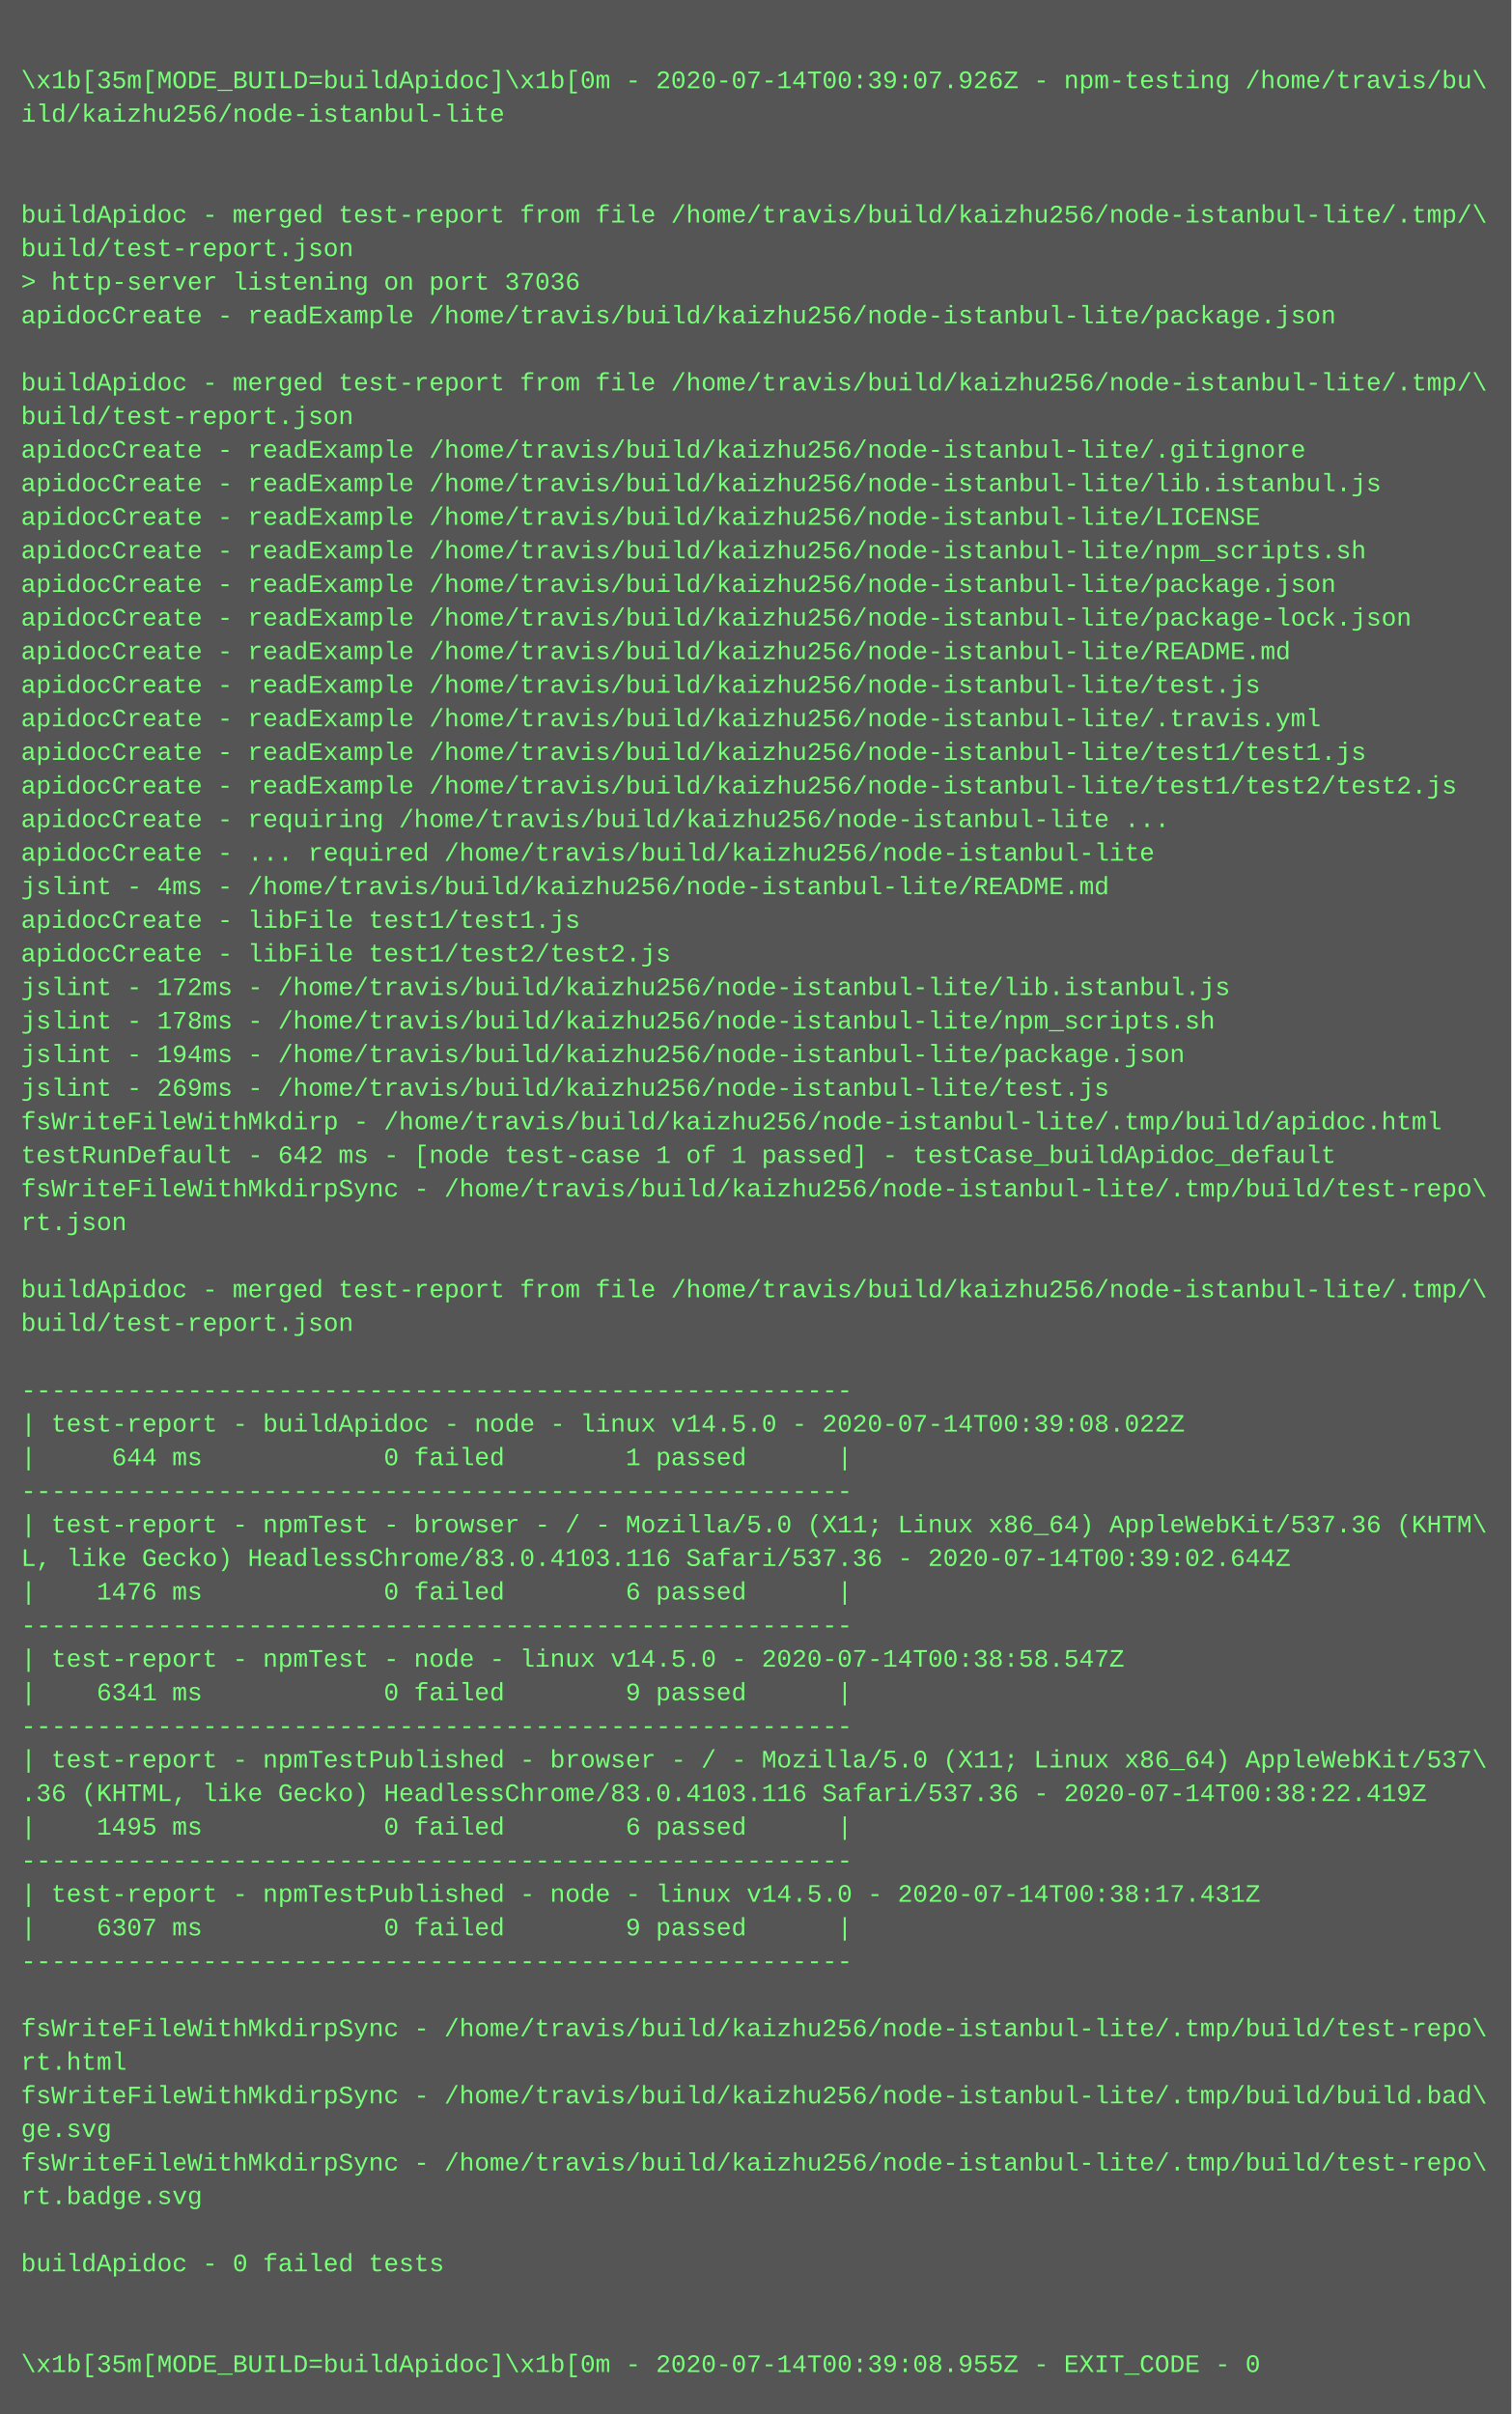
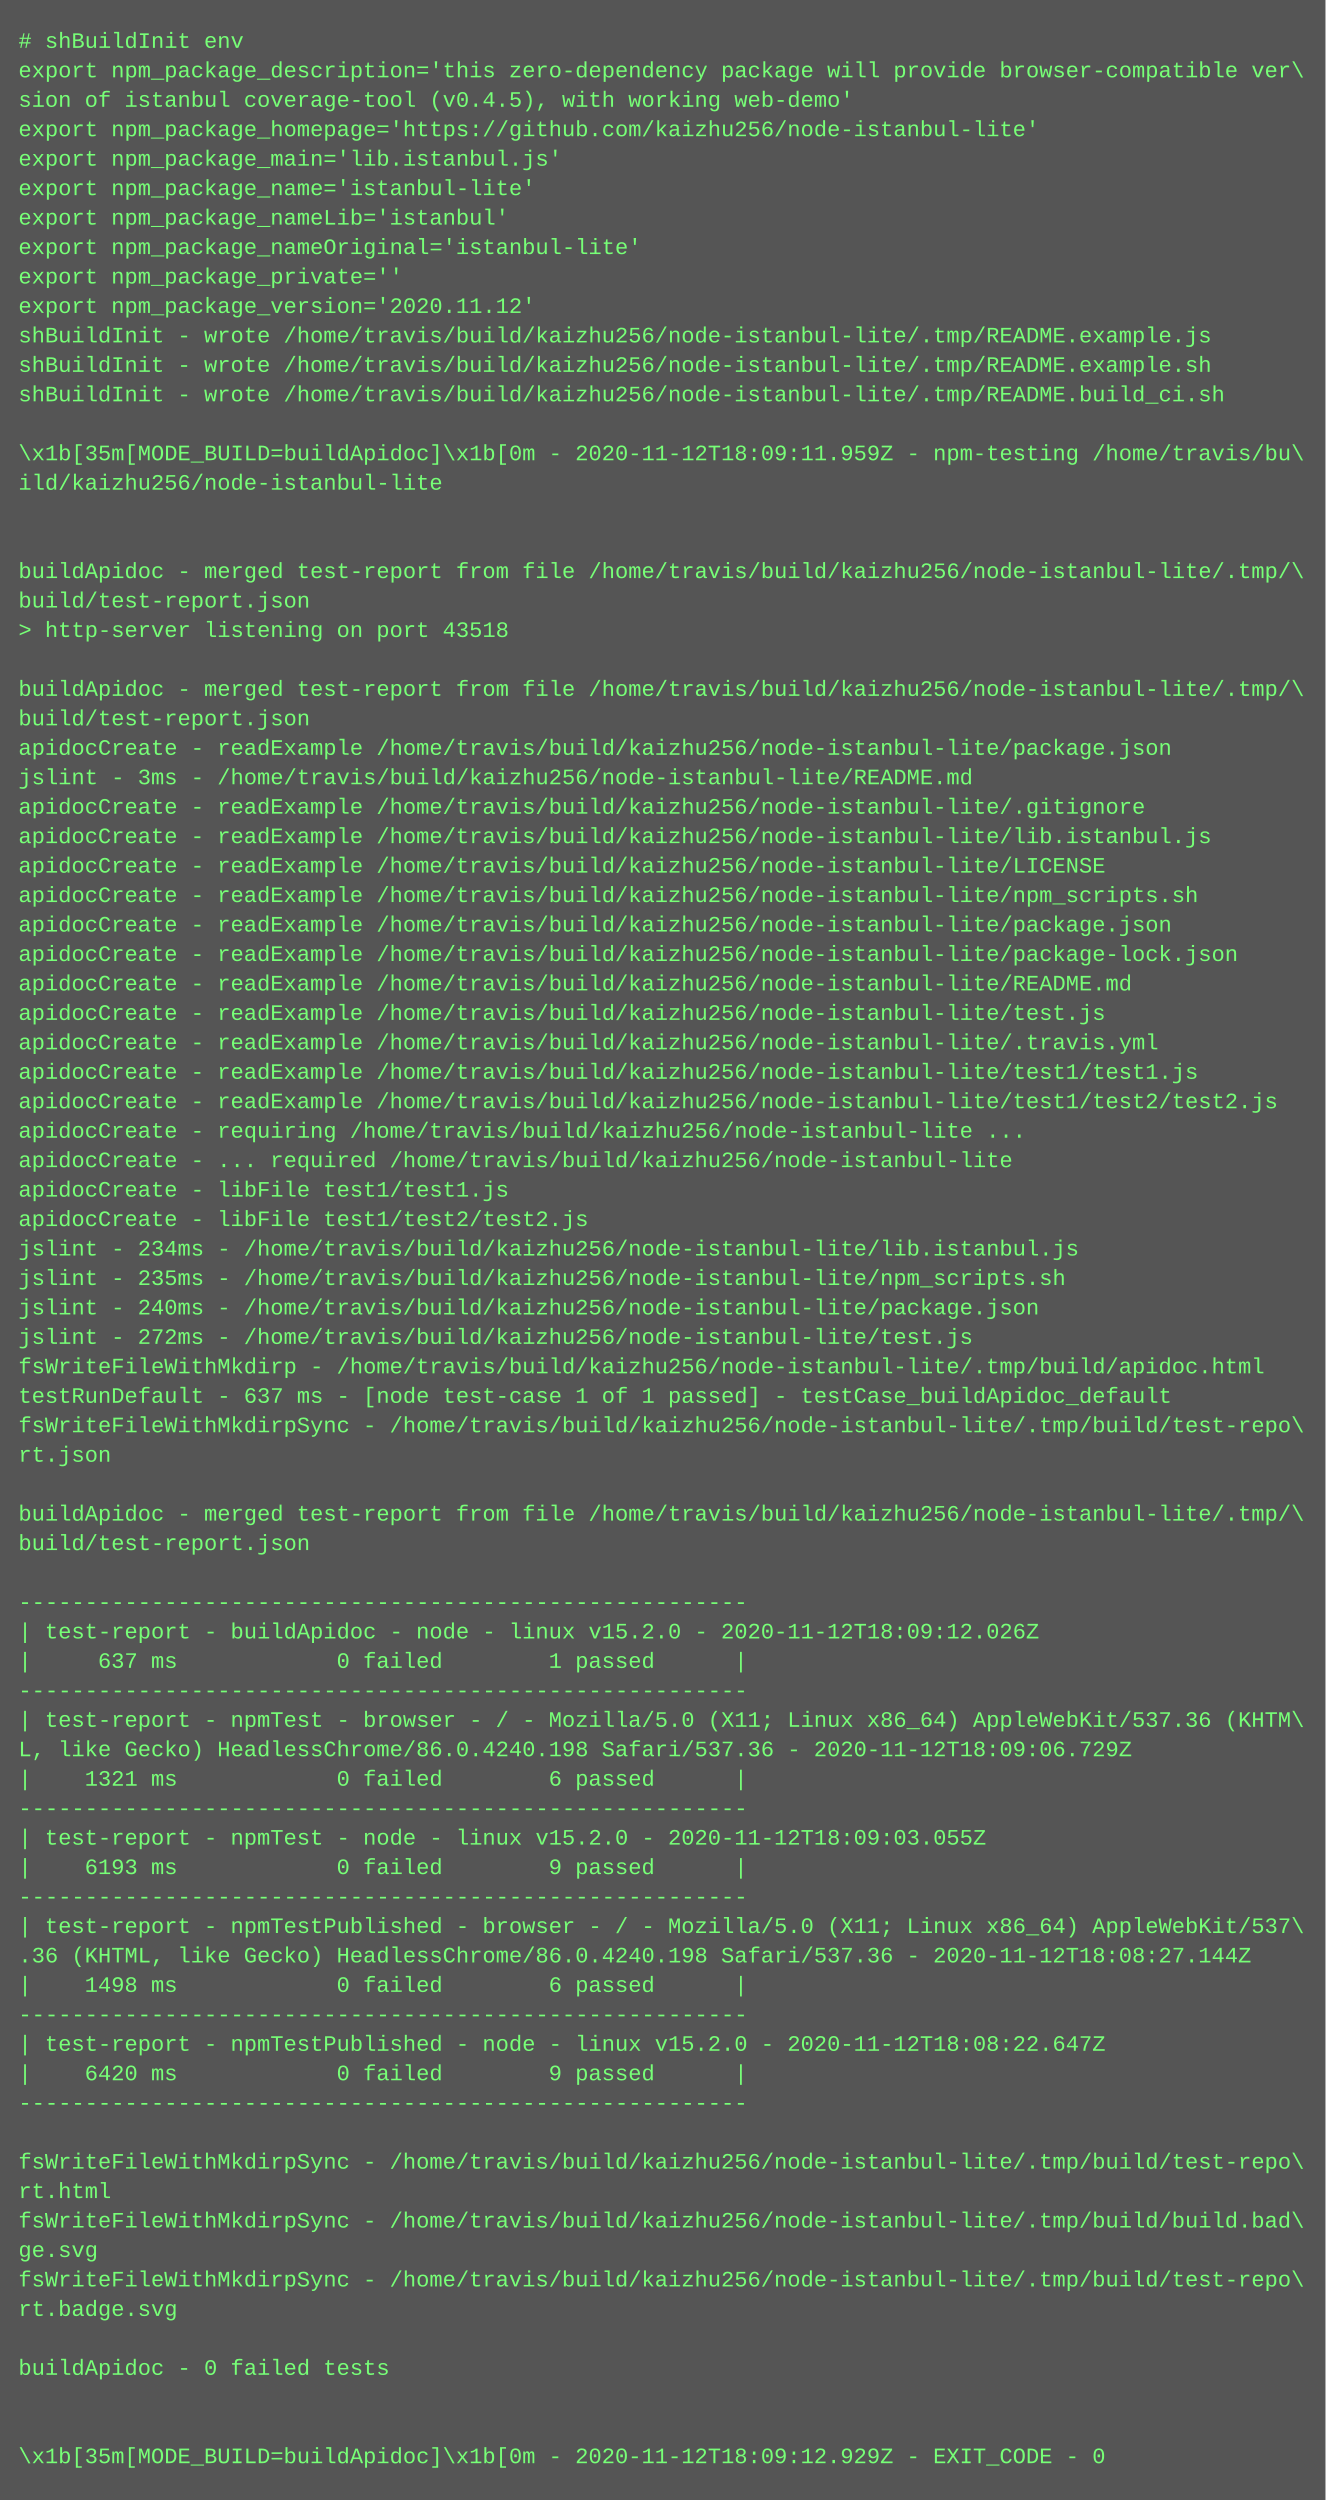
- <svg xmlns="http://www.w3.org/2000/svg" height="1150" width="720">
-   <rect height="1150" fill="#555" width="720" />
+ <svg xmlns="http://www.w3.org/2000/svg" height="1358" width="720">
+   <rect height="1358" fill="#555" width="720" />
  <text fill="#7f7" font-family="Courier New" font-size="12" xml:space="preserve">
-     <tspan x="10" y="26" />
-     <tspan x="10" y="42">\x1b[35m[MODE_BUILD=buildApidoc]\x1b[0m - 2020-07-14T00:39:07.926Z - npm-testing /home/travis/bu\</tspan>
-     <tspan x="10" y="58">ild/kaizhu256/node-istanbul-lite</tspan>
-     <tspan x="10" y="74" />
-     <tspan x="10" y="90" />
-     <tspan x="10" y="106">buildApidoc - merged test-report from file /home/travis/build/kaizhu256/node-istanbul-lite/.tmp/\</tspan>
-     <tspan x="10" y="122">build/test-report.json</tspan>
-     <tspan x="10" y="138">&gt; http-server listening on port 37036</tspan>
-     <tspan x="10" y="154">apidocCreate - readExample /home/travis/build/kaizhu256/node-istanbul-lite/package.json</tspan>
-     <tspan x="10" y="170" />
-     <tspan x="10" y="186">buildApidoc - merged test-report from file /home/travis/build/kaizhu256/node-istanbul-lite/.tmp/\</tspan>
-     <tspan x="10" y="202">build/test-report.json</tspan>
-     <tspan x="10" y="218">apidocCreate - readExample /home/travis/build/kaizhu256/node-istanbul-lite/.gitignore</tspan>
-     <tspan x="10" y="234">apidocCreate - readExample /home/travis/build/kaizhu256/node-istanbul-lite/lib.istanbul.js</tspan>
-     <tspan x="10" y="250">apidocCreate - readExample /home/travis/build/kaizhu256/node-istanbul-lite/LICENSE</tspan>
-     <tspan x="10" y="266">apidocCreate - readExample /home/travis/build/kaizhu256/node-istanbul-lite/npm_scripts.sh</tspan>
-     <tspan x="10" y="282">apidocCreate - readExample /home/travis/build/kaizhu256/node-istanbul-lite/package.json</tspan>
-     <tspan x="10" y="298">apidocCreate - readExample /home/travis/build/kaizhu256/node-istanbul-lite/package-lock.json</tspan>
-     <tspan x="10" y="314">apidocCreate - readExample /home/travis/build/kaizhu256/node-istanbul-lite/README.md</tspan>
-     <tspan x="10" y="330">apidocCreate - readExample /home/travis/build/kaizhu256/node-istanbul-lite/test.js</tspan>
-     <tspan x="10" y="346">apidocCreate - readExample /home/travis/build/kaizhu256/node-istanbul-lite/.travis.yml</tspan>
-     <tspan x="10" y="362">apidocCreate - readExample /home/travis/build/kaizhu256/node-istanbul-lite/test1/test1.js</tspan>
-     <tspan x="10" y="378">apidocCreate - readExample /home/travis/build/kaizhu256/node-istanbul-lite/test1/test2/test2.js</tspan>
-     <tspan x="10" y="394">apidocCreate - requiring /home/travis/build/kaizhu256/node-istanbul-lite ...</tspan>
-     <tspan x="10" y="410">apidocCreate - ... required /home/travis/build/kaizhu256/node-istanbul-lite</tspan>
-     <tspan x="10" y="426">jslint - 4ms - /home/travis/build/kaizhu256/node-istanbul-lite/README.md</tspan>
-     <tspan x="10" y="442">apidocCreate - libFile test1/test1.js</tspan>
-     <tspan x="10" y="458">apidocCreate - libFile test1/test2/test2.js</tspan>
-     <tspan x="10" y="474">jslint - 172ms - /home/travis/build/kaizhu256/node-istanbul-lite/lib.istanbul.js</tspan>
-     <tspan x="10" y="490">jslint - 178ms - /home/travis/build/kaizhu256/node-istanbul-lite/npm_scripts.sh</tspan>
-     <tspan x="10" y="506">jslint - 194ms - /home/travis/build/kaizhu256/node-istanbul-lite/package.json</tspan>
-     <tspan x="10" y="522">jslint - 269ms - /home/travis/build/kaizhu256/node-istanbul-lite/test.js</tspan>
-     <tspan x="10" y="538">fsWriteFileWithMkdirp - /home/travis/build/kaizhu256/node-istanbul-lite/.tmp/build/apidoc.html</tspan>
-     <tspan x="10" y="554">testRunDefault - 642 ms - [node test-case 1 of 1 passed] - testCase_buildApidoc_default</tspan>
-     <tspan x="10" y="570">fsWriteFileWithMkdirpSync - /home/travis/build/kaizhu256/node-istanbul-lite/.tmp/build/test-repo\</tspan>
-     <tspan x="10" y="586">rt.json</tspan>
-     <tspan x="10" y="602" />
-     <tspan x="10" y="618">buildApidoc - merged test-report from file /home/travis/build/kaizhu256/node-istanbul-lite/.tmp/\</tspan>
-     <tspan x="10" y="634">build/test-report.json</tspan>
-     <tspan x="10" y="650" />
-     <tspan x="10" y="666">-------------------------------------------------------</tspan>
-     <tspan x="10" y="682">| test-report - buildApidoc - node - linux v14.5.0 - 2020-07-14T00:39:08.022Z</tspan>
-     <tspan x="10" y="698">|     644 ms            0 failed        1 passed      |</tspan>
-     <tspan x="10" y="714">-------------------------------------------------------</tspan>
-     <tspan x="10" y="730">| test-report - npmTest - browser - / - Mozilla/5.0 (X11; Linux x86_64) AppleWebKit/537.36 (KHTM\</tspan>
-     <tspan x="10" y="746">L, like Gecko) HeadlessChrome/83.0.4103.116 Safari/537.36 - 2020-07-14T00:39:02.644Z</tspan>
-     <tspan x="10" y="762">|    1476 ms            0 failed        6 passed      |</tspan>
-     <tspan x="10" y="778">-------------------------------------------------------</tspan>
-     <tspan x="10" y="794">| test-report - npmTest - node - linux v14.5.0 - 2020-07-14T00:38:58.547Z</tspan>
-     <tspan x="10" y="810">|    6341 ms            0 failed        9 passed      |</tspan>
-     <tspan x="10" y="826">-------------------------------------------------------</tspan>
-     <tspan x="10" y="842">| test-report - npmTestPublished - browser - / - Mozilla/5.0 (X11; Linux x86_64) AppleWebKit/537\</tspan>
-     <tspan x="10" y="858">.36 (KHTML, like Gecko) HeadlessChrome/83.0.4103.116 Safari/537.36 - 2020-07-14T00:38:22.419Z</tspan>
-     <tspan x="10" y="874">|    1495 ms            0 failed        6 passed      |</tspan>
-     <tspan x="10" y="890">-------------------------------------------------------</tspan>
-     <tspan x="10" y="906">| test-report - npmTestPublished - node - linux v14.5.0 - 2020-07-14T00:38:17.431Z</tspan>
-     <tspan x="10" y="922">|    6307 ms            0 failed        9 passed      |</tspan>
-     <tspan x="10" y="938">-------------------------------------------------------</tspan>
-     <tspan x="10" y="954" />
-     <tspan x="10" y="970">fsWriteFileWithMkdirpSync - /home/travis/build/kaizhu256/node-istanbul-lite/.tmp/build/test-repo\</tspan>
-     <tspan x="10" y="986">rt.html</tspan>
-     <tspan x="10" y="1002">fsWriteFileWithMkdirpSync - /home/travis/build/kaizhu256/node-istanbul-lite/.tmp/build/build.bad\</tspan>
-     <tspan x="10" y="1018">ge.svg</tspan>
-     <tspan x="10" y="1034">fsWriteFileWithMkdirpSync - /home/travis/build/kaizhu256/node-istanbul-lite/.tmp/build/test-repo\</tspan>
-     <tspan x="10" y="1050">rt.badge.svg</tspan>
-     <tspan x="10" y="1066" />
-     <tspan x="10" y="1082">buildApidoc - 0 failed tests</tspan>
-     <tspan x="10" y="1098" />
-     <tspan x="10" y="1114" />
-     <tspan x="10" y="1130">\x1b[35m[MODE_BUILD=buildApidoc]\x1b[0m - 2020-07-14T00:39:08.955Z - EXIT_CODE - 0</tspan>
+     <tspan x="10" y="26"># shBuildInit env</tspan>
+     <tspan x="10" y="42">export npm_package_description='this zero-dependency package will provide browser-compatible ver\</tspan>
+     <tspan x="10" y="58">sion of istanbul coverage-tool (v0.4.5), with working web-demo'</tspan>
+     <tspan x="10" y="74">export npm_package_homepage='https://github.com/kaizhu256/node-istanbul-lite'</tspan>
+     <tspan x="10" y="90">export npm_package_main='lib.istanbul.js'</tspan>
+     <tspan x="10" y="106">export npm_package_name='istanbul-lite'</tspan>
+     <tspan x="10" y="122">export npm_package_nameLib='istanbul'</tspan>
+     <tspan x="10" y="138">export npm_package_nameOriginal='istanbul-lite'</tspan>
+     <tspan x="10" y="154">export npm_package_private=''</tspan>
+     <tspan x="10" y="170">export npm_package_version='2020.11.12'</tspan>
+     <tspan x="10" y="186">shBuildInit - wrote /home/travis/build/kaizhu256/node-istanbul-lite/.tmp/README.example.js</tspan>
+     <tspan x="10" y="202">shBuildInit - wrote /home/travis/build/kaizhu256/node-istanbul-lite/.tmp/README.example.sh</tspan>
+     <tspan x="10" y="218">shBuildInit - wrote /home/travis/build/kaizhu256/node-istanbul-lite/.tmp/README.build_ci.sh</tspan>
+     <tspan x="10" y="234" />
+     <tspan x="10" y="250">\x1b[35m[MODE_BUILD=buildApidoc]\x1b[0m - 2020-11-12T18:09:11.959Z - npm-testing /home/travis/bu\</tspan>
+     <tspan x="10" y="266">ild/kaizhu256/node-istanbul-lite</tspan>
+     <tspan x="10" y="282" />
+     <tspan x="10" y="298" />
+     <tspan x="10" y="314">buildApidoc - merged test-report from file /home/travis/build/kaizhu256/node-istanbul-lite/.tmp/\</tspan>
+     <tspan x="10" y="330">build/test-report.json</tspan>
+     <tspan x="10" y="346">&gt; http-server listening on port 43518</tspan>
+     <tspan x="10" y="362" />
+     <tspan x="10" y="378">buildApidoc - merged test-report from file /home/travis/build/kaizhu256/node-istanbul-lite/.tmp/\</tspan>
+     <tspan x="10" y="394">build/test-report.json</tspan>
+     <tspan x="10" y="410">apidocCreate - readExample /home/travis/build/kaizhu256/node-istanbul-lite/package.json</tspan>
+     <tspan x="10" y="426">jslint - 3ms - /home/travis/build/kaizhu256/node-istanbul-lite/README.md</tspan>
+     <tspan x="10" y="442">apidocCreate - readExample /home/travis/build/kaizhu256/node-istanbul-lite/.gitignore</tspan>
+     <tspan x="10" y="458">apidocCreate - readExample /home/travis/build/kaizhu256/node-istanbul-lite/lib.istanbul.js</tspan>
+     <tspan x="10" y="474">apidocCreate - readExample /home/travis/build/kaizhu256/node-istanbul-lite/LICENSE</tspan>
+     <tspan x="10" y="490">apidocCreate - readExample /home/travis/build/kaizhu256/node-istanbul-lite/npm_scripts.sh</tspan>
+     <tspan x="10" y="506">apidocCreate - readExample /home/travis/build/kaizhu256/node-istanbul-lite/package.json</tspan>
+     <tspan x="10" y="522">apidocCreate - readExample /home/travis/build/kaizhu256/node-istanbul-lite/package-lock.json</tspan>
+     <tspan x="10" y="538">apidocCreate - readExample /home/travis/build/kaizhu256/node-istanbul-lite/README.md</tspan>
+     <tspan x="10" y="554">apidocCreate - readExample /home/travis/build/kaizhu256/node-istanbul-lite/test.js</tspan>
+     <tspan x="10" y="570">apidocCreate - readExample /home/travis/build/kaizhu256/node-istanbul-lite/.travis.yml</tspan>
+     <tspan x="10" y="586">apidocCreate - readExample /home/travis/build/kaizhu256/node-istanbul-lite/test1/test1.js</tspan>
+     <tspan x="10" y="602">apidocCreate - readExample /home/travis/build/kaizhu256/node-istanbul-lite/test1/test2/test2.js</tspan>
+     <tspan x="10" y="618">apidocCreate - requiring /home/travis/build/kaizhu256/node-istanbul-lite ...</tspan>
+     <tspan x="10" y="634">apidocCreate - ... required /home/travis/build/kaizhu256/node-istanbul-lite</tspan>
+     <tspan x="10" y="650">apidocCreate - libFile test1/test1.js</tspan>
+     <tspan x="10" y="666">apidocCreate - libFile test1/test2/test2.js</tspan>
+     <tspan x="10" y="682">jslint - 234ms - /home/travis/build/kaizhu256/node-istanbul-lite/lib.istanbul.js</tspan>
+     <tspan x="10" y="698">jslint - 235ms - /home/travis/build/kaizhu256/node-istanbul-lite/npm_scripts.sh</tspan>
+     <tspan x="10" y="714">jslint - 240ms - /home/travis/build/kaizhu256/node-istanbul-lite/package.json</tspan>
+     <tspan x="10" y="730">jslint - 272ms - /home/travis/build/kaizhu256/node-istanbul-lite/test.js</tspan>
+     <tspan x="10" y="746">fsWriteFileWithMkdirp - /home/travis/build/kaizhu256/node-istanbul-lite/.tmp/build/apidoc.html</tspan>
+     <tspan x="10" y="762">testRunDefault - 637 ms - [node test-case 1 of 1 passed] - testCase_buildApidoc_default</tspan>
+     <tspan x="10" y="778">fsWriteFileWithMkdirpSync - /home/travis/build/kaizhu256/node-istanbul-lite/.tmp/build/test-repo\</tspan>
+     <tspan x="10" y="794">rt.json</tspan>
+     <tspan x="10" y="810" />
+     <tspan x="10" y="826">buildApidoc - merged test-report from file /home/travis/build/kaizhu256/node-istanbul-lite/.tmp/\</tspan>
+     <tspan x="10" y="842">build/test-report.json</tspan>
+     <tspan x="10" y="858" />
+     <tspan x="10" y="874">-------------------------------------------------------</tspan>
+     <tspan x="10" y="890">| test-report - buildApidoc - node - linux v15.2.0 - 2020-11-12T18:09:12.026Z</tspan>
+     <tspan x="10" y="906">|     637 ms            0 failed        1 passed      |</tspan>
+     <tspan x="10" y="922">-------------------------------------------------------</tspan>
+     <tspan x="10" y="938">| test-report - npmTest - browser - / - Mozilla/5.0 (X11; Linux x86_64) AppleWebKit/537.36 (KHTM\</tspan>
+     <tspan x="10" y="954">L, like Gecko) HeadlessChrome/86.0.4240.198 Safari/537.36 - 2020-11-12T18:09:06.729Z</tspan>
+     <tspan x="10" y="970">|    1321 ms            0 failed        6 passed      |</tspan>
+     <tspan x="10" y="986">-------------------------------------------------------</tspan>
+     <tspan x="10" y="1002">| test-report - npmTest - node - linux v15.2.0 - 2020-11-12T18:09:03.055Z</tspan>
+     <tspan x="10" y="1018">|    6193 ms            0 failed        9 passed      |</tspan>
+     <tspan x="10" y="1034">-------------------------------------------------------</tspan>
+     <tspan x="10" y="1050">| test-report - npmTestPublished - browser - / - Mozilla/5.0 (X11; Linux x86_64) AppleWebKit/537\</tspan>
+     <tspan x="10" y="1066">.36 (KHTML, like Gecko) HeadlessChrome/86.0.4240.198 Safari/537.36 - 2020-11-12T18:08:27.144Z</tspan>
+     <tspan x="10" y="1082">|    1498 ms            0 failed        6 passed      |</tspan>
+     <tspan x="10" y="1098">-------------------------------------------------------</tspan>
+     <tspan x="10" y="1114">| test-report - npmTestPublished - node - linux v15.2.0 - 2020-11-12T18:08:22.647Z</tspan>
+     <tspan x="10" y="1130">|    6420 ms            0 failed        9 passed      |</tspan>
+     <tspan x="10" y="1146">-------------------------------------------------------</tspan>
+     <tspan x="10" y="1162" />
+     <tspan x="10" y="1178">fsWriteFileWithMkdirpSync - /home/travis/build/kaizhu256/node-istanbul-lite/.tmp/build/test-repo\</tspan>
+     <tspan x="10" y="1194">rt.html</tspan>
+     <tspan x="10" y="1210">fsWriteFileWithMkdirpSync - /home/travis/build/kaizhu256/node-istanbul-lite/.tmp/build/build.bad\</tspan>
+     <tspan x="10" y="1226">ge.svg</tspan>
+     <tspan x="10" y="1242">fsWriteFileWithMkdirpSync - /home/travis/build/kaizhu256/node-istanbul-lite/.tmp/build/test-repo\</tspan>
+     <tspan x="10" y="1258">rt.badge.svg</tspan>
+     <tspan x="10" y="1274" />
+     <tspan x="10" y="1290">buildApidoc - 0 failed tests</tspan>
+     <tspan x="10" y="1306" />
+     <tspan x="10" y="1322" />
+     <tspan x="10" y="1338">\x1b[35m[MODE_BUILD=buildApidoc]\x1b[0m - 2020-11-12T18:09:12.929Z - EXIT_CODE - 0</tspan>
  </text>
</svg>
